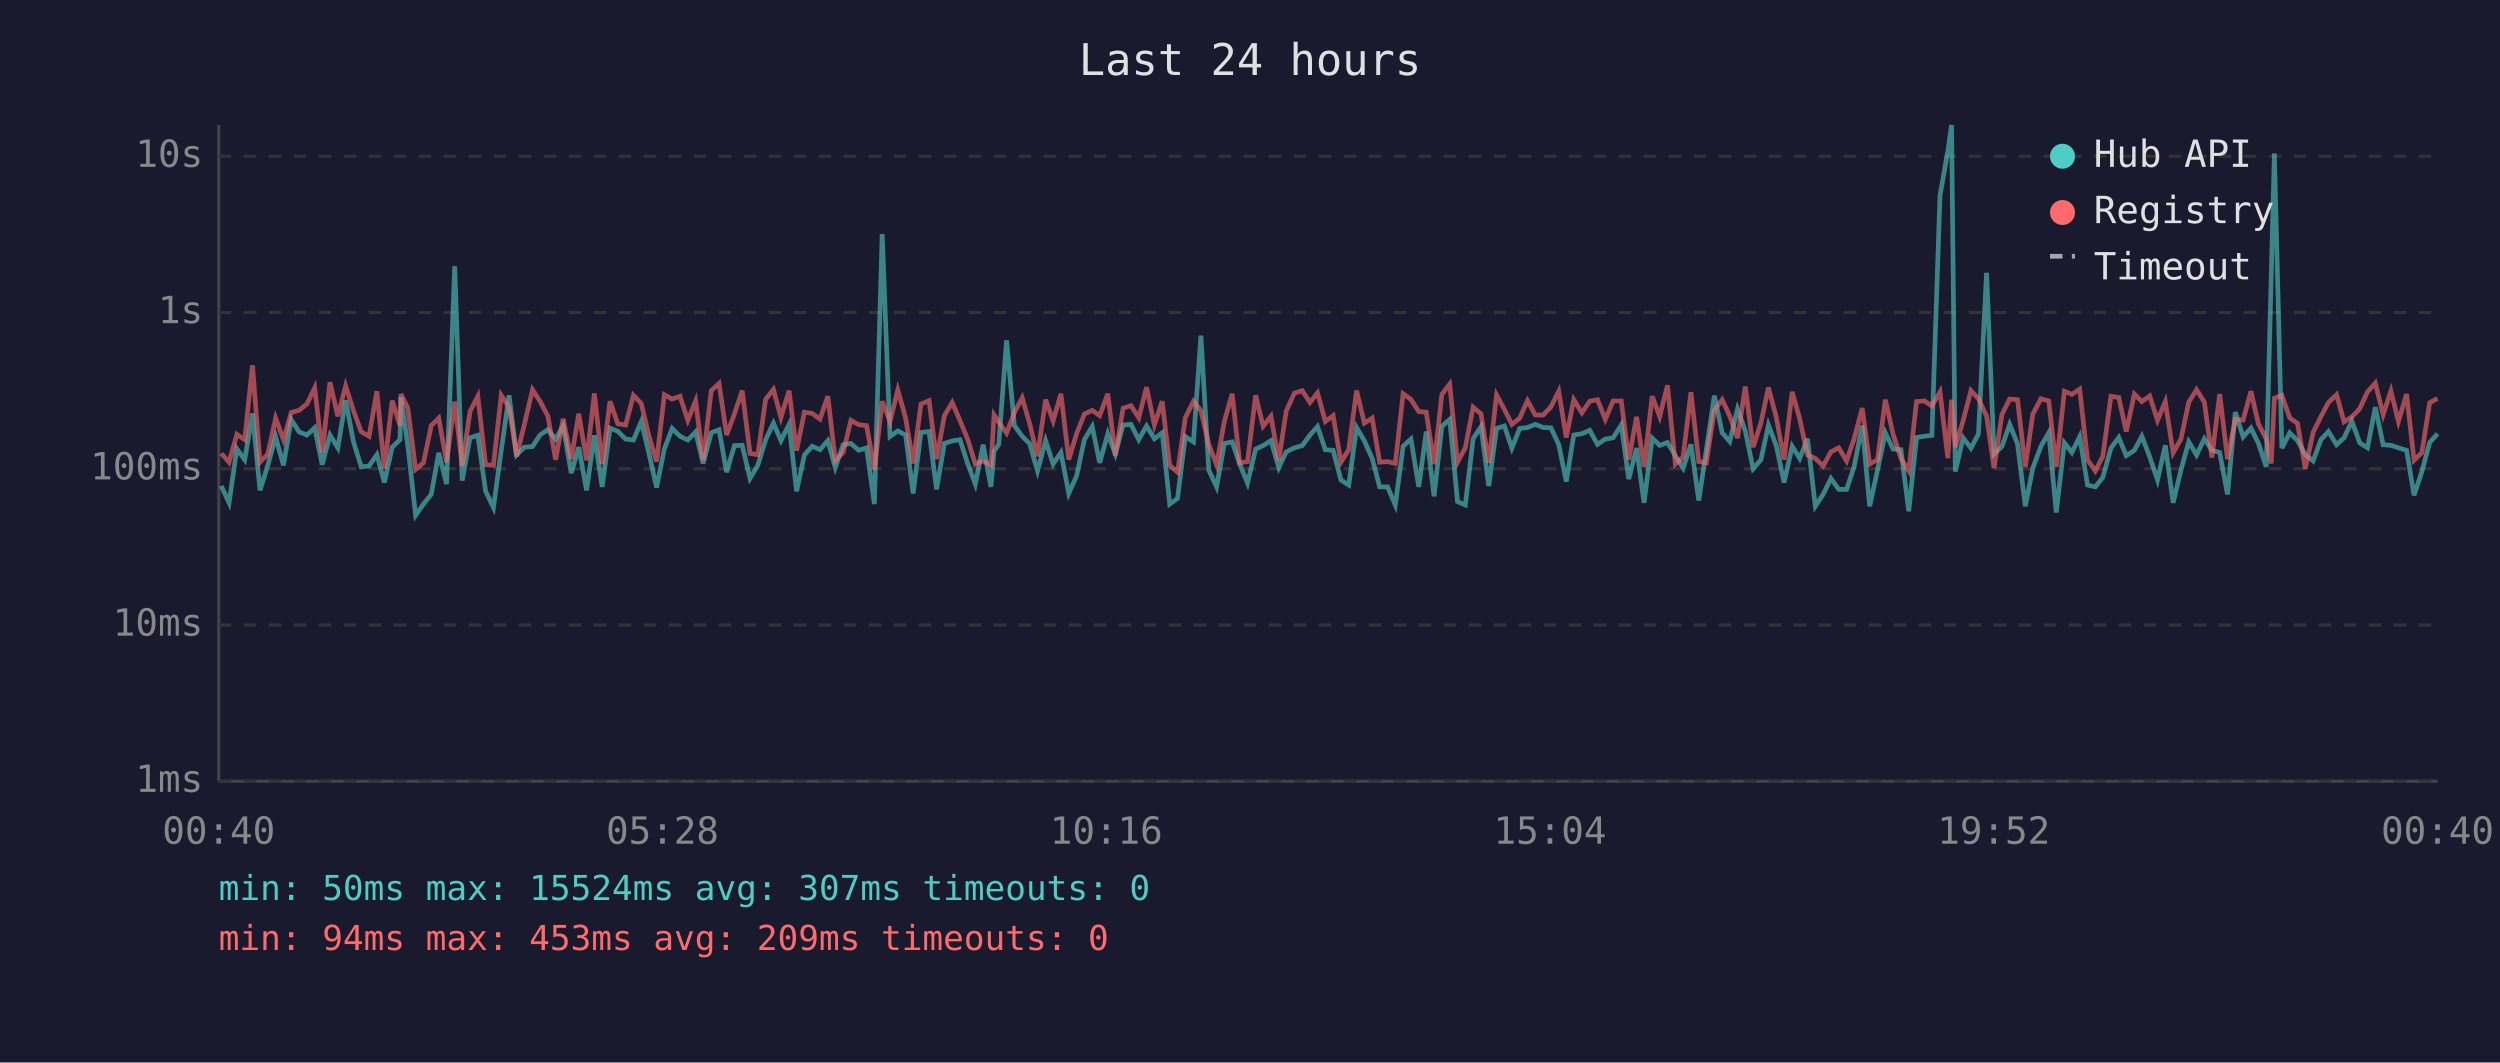
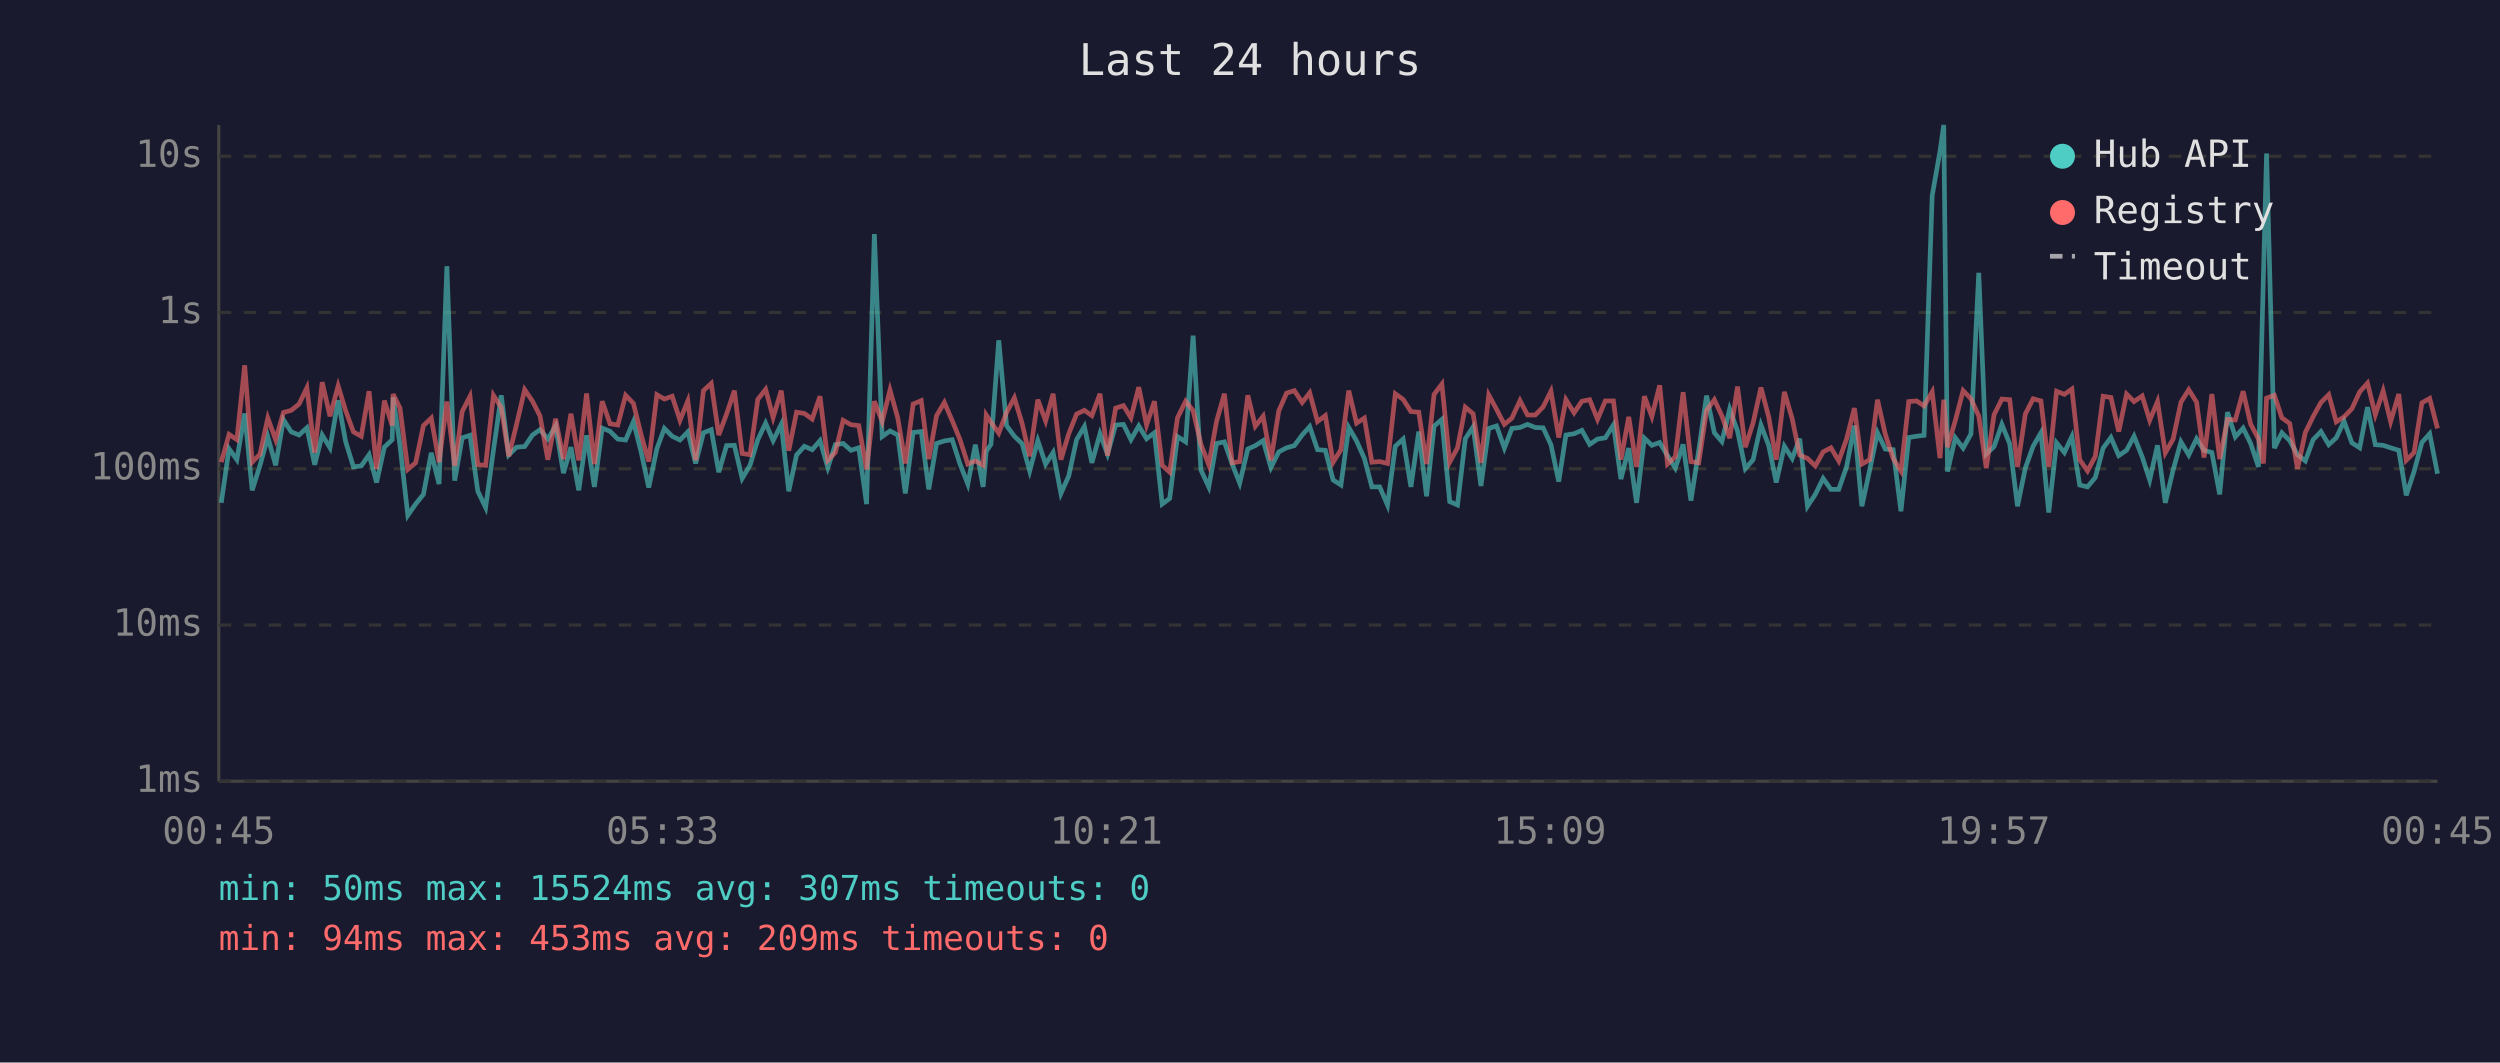
<svg xmlns="http://www.w3.org/2000/svg" viewBox="0 0 800 340" font-family="monospace" font-size="12">
  <rect width="800" height="340" fill="#1a1a2e" />
  <text x="400" y="24" fill="#e0e0e0" font-size="14" text-anchor="middle">Last 24 hours</text>
  <line x1="70" y1="40" x2="70" y2="250" stroke="#444" stroke-width="1" />
  <line x1="70" y1="250" x2="780" y2="250" stroke="#444" stroke-width="1" />
  <line x1="70" y1="250" x2="780" y2="250" stroke="#333" stroke-width="1" stroke-dasharray="4" />
  <text x="65" y="250" fill="#888" text-anchor="end" dominant-baseline="middle">1ms</text>
  <line x1="70" y1="200" x2="780" y2="200" stroke="#333" stroke-width="1" stroke-dasharray="4" />
  <text x="65" y="200" fill="#888" text-anchor="end" dominant-baseline="middle">10ms</text>
  <line x1="70" y1="150" x2="780" y2="150" stroke="#333" stroke-width="1" stroke-dasharray="4" />
  <text x="65" y="150" fill="#888" text-anchor="end" dominant-baseline="middle">100ms</text>
  <line x1="70" y1="100" x2="780" y2="100" stroke="#333" stroke-width="1" stroke-dasharray="4" />
  <text x="65" y="100" fill="#888" text-anchor="end" dominant-baseline="middle">1s</text>
  <line x1="70" y1="50" x2="780" y2="50" stroke="#333" stroke-width="1" stroke-dasharray="4" />
  <text x="65" y="50" fill="#888" text-anchor="end" dominant-baseline="middle">10s</text>
-   <text x="70" y="270" fill="#888" text-anchor="middle">00:40</text>
-   <text x="212" y="270" fill="#888" text-anchor="middle">05:28</text>
-   <text x="354" y="270" fill="#888" text-anchor="middle">10:16</text>
-   <text x="496" y="270" fill="#888" text-anchor="middle">15:04</text>
-   <text x="638" y="270" fill="#888" text-anchor="middle">19:52</text>
-   <text x="780" y="270" fill="#888" text-anchor="middle">00:40</text>
-   <polyline points="70.8,155.5 73.3,160.9 75.8,143.6 78.3,147.1 80.8,132.3 83.2,156.9 85.7,148.9 88.2,139.8 90.7,148.9 93.2,134.3 95.7,138.2 98.2,139.2 100.7,136.9 103.1,148.7 105.6,139.2 108.1,143.3 110.6,128.1 113.1,141.3 115.6,149.4 118.1,149.1 120.6,145.5 123.0,154.4 125.5,143.1 128.0,140.7 128.3,127.1 130.5,142.6 133.0,164.9 135.5,161.3 138.0,158.2 140.4,144.9 142.9,154.9 145.5,85.2 147.9,153.8 150.4,140.1 152.9,139.3 155.4,157.2 157.9,162.4 160.4,144.1 162.9,126.5 165.3,145.6 167.8,143.1 170.4,142.9 172.8,139.2 175.3,137.5 177.8,140.5 180.2,136.3 182.8,151.4 185.2,143.1 187.7,156.9 190.2,139.3 192.7,155.8 195.2,137.0 197.7,138.0 200.2,140.5 202.7,140.8 205.2,134.9 207.6,144.8 210.1,156.0 212.6,143.6 215.1,137.1 217.6,139.6 220.1,140.8 222.6,138.2 225.0,148.3 227.6,138.5 230.1,137.5 232.5,151.1 235.0,142.6 237.5,142.5 240.0,153.1 242.5,148.9 245.0,140.7 247.5,135.4 249.9,141.0 252.5,135.8 254.9,157.2 257.4,145.6 259.9,142.8 262.4,143.9 264.9,141.0 267.3,149.6 269.8,142.3 272.3,141.9 274.8,144.1 277.3,143.3 279.8,161.3 282.3,74.9 284.8,139.7 287.3,137.9 289.8,139.2 292.2,157.9 294.7,138.4 297.3,138.1 299.7,156.6 302.2,141.9 304.7,141.1 307.2,140.7 309.7,148.5 312.1,154.9 314.6,142.3 317.1,155.8 318.1,144.4 319.6,142.2 322.1,108.9 324.6,136.2 327.1,139.6 329.5,142.0 332.0,150.7 334.6,141.0 337.0,148.5 339.5,144.8 342.0,157.9 344.5,152.3 347.0,140.7 349.5,136.5 351.9,148.1 354.5,138.8 356.9,145.3 359.4,136.0 361.9,135.8 364.4,140.7 366.9,136.3 369.4,140.4 371.9,138.5 374.3,161.3 376.8,159.5 379.3,139.7 381.9,141.4 384.3,107.4 386.8,150.4 389.3,155.8 391.8,141.9 394.3,141.4 396.7,148.5 399.2,154.6 401.8,143.7 404.2,142.6 406.7,141.0 409.2,149.6 411.6,144.6 414.2,143.3 416.7,142.6 419.2,139.2 421.6,136.5 424.1,143.9 426.6,144.1 429.1,153.6 431.6,155.2 434.1,136.8 436.6,141.1 439.1,146.7 441.5,155.8 444.0,155.8 446.5,161.6 449.0,142.8 451.5,140.5 454.0,155.8 456.4,138.1 458.9,158.8 461.4,136.4 463.9,134.2 466.4,160.5 468.9,161.6 471.4,140.4 473.9,136.6 476.4,155.5 478.9,137.1 481.4,136.3 483.8,143.4 486.3,137.1 488.8,136.8 491.3,135.8 493.8,136.8 496.3,136.9 498.8,142.3 501.2,154.1 503.6,139.2 506.2,138.8 508.7,137.7 511.2,142.2 513.7,140.5 516.2,140.1 518.8,136.0 521.2,153.3 523.7,143.4 526.1,160.9 528.7,140.2 531.1,142.5 533.6,141.6 536.1,145.8 538.6,149.8 541.1,142.2 543.6,160.2 546.0,144.1 548.6,126.6 551.1,138.5 553.5,141.3 556.0,130.9 558.5,137.9 561.0,150.0 563.5,147.1 565.9,136.0 568.4,142.6 570.9,154.4 573.5,142.8 575.9,146.7 578.4,140.4 580.9,162.0 583.4,158.2 585.9,153.1 588.4,156.6 590.9,156.6 593.3,149.4 595.9,136.2 598.3,162.0 600.8,150.4 603.3,138.5 605.8,143.7 608.3,143.9 610.8,163.6 613.3,140.0 615.8,139.6 618.2,139.3 620.8,62.6 623.3,48.4 624.5,40.0 625.7,150.9 628.2,140.1 630.7,143.4 633.1,138.9 635.7,87.3 638.1,145.3 640.6,142.9 643.1,135.8 645.6,142.0 648.1,162.0 650.5,149.8 653.1,142.8 655.6,138.5 658.0,164.0 660.6,141.7 663.0,144.8 665.5,139.7 668.0,155.2 670.5,155.8 672.9,152.8 675.5,143.4 678.0,140.0 680.4,145.8 683.0,144.1 685.4,139.6 687.9,146.2 690.4,153.6 692.9,142.5 695.4,160.9 697.9,150.4 700.4,141.4 702.9,145.6 705.4,140.4 707.8,144.1 710.3,144.8 712.8,158.2 715.3,131.9 717.8,139.8 720.3,137.0 722.7,141.9 725.2,149.4 726.8,88.2 727.8,49.1 730.2,143.4 732.7,138.5 735.2,141.0 737.7,145.5 740.2,147.5 742.7,140.7 745.1,138.1 747.7,142.3 750.1,140.1 752.6,134.8 755.1,141.7 757.6,143.3 760.1,130.3 762.6,142.3 765.1,142.5 767.5,143.3 770.1,144.1 772.5,158.5 775.0,150.9 777.5,141.6 780.0,138.8" fill="none" stroke="#4ecdc4" stroke-width="1.5" opacity="0.6" />
-   <polyline points="70.8,145.1 73.3,147.9 75.8,139.0 78.3,140.7 80.8,116.9 83.2,147.9 85.7,145.3 88.2,133.8 90.7,140.7 93.2,132.0 95.7,131.3 98.2,129.3 100.7,124.1 103.1,144.8 105.6,122.3 108.1,133.2 110.6,123.5 113.1,131.4 115.6,138.2 118.1,139.6 120.6,125.2 123.0,150.0 125.5,128.2 128.0,136.2 128.3,126.1 130.5,130.6 133.0,150.2 135.5,148.1 138.0,136.2 140.4,133.8 142.9,147.9 145.5,128.5 147.9,149.1 150.4,131.7 152.9,126.8 155.4,148.7 157.9,148.9 160.4,126.5 162.9,130.4 165.3,146.0 167.8,135.8 170.4,124.7 172.8,128.4 175.3,133.1 177.8,147.1 180.2,134.0 182.8,146.9 185.2,132.4 187.7,147.3 190.2,125.9 192.7,148.5 195.2,128.4 197.7,135.6 200.2,136.0 202.7,126.5 205.2,129.1 207.6,139.3 210.1,147.7 212.6,126.3 215.1,127.7 217.6,126.8 220.1,134.5 222.6,128.3 225.0,147.3 227.6,125.0 230.1,122.7 232.5,139.2 235.0,132.5 237.5,125.0 240.0,145.1 242.5,145.5 245.0,127.8 247.5,124.6 249.9,133.6 252.5,125.0 254.9,144.2 257.4,131.9 259.9,132.3 262.4,134.1 264.9,126.8 267.3,147.3 269.8,144.8 272.3,134.5 274.8,135.9 277.3,136.2 279.8,150.2 282.3,128.4 284.8,134.9 287.3,124.8 289.8,133.8 292.2,148.3 294.7,129.3 297.3,128.2 299.7,146.9 302.2,133.0 304.7,128.8 307.2,134.6 309.7,140.7 312.1,148.5 314.6,147.5 317.1,148.9 318.1,132.8 319.6,135.1 322.1,138.6 324.6,132.0 327.1,127.3 329.5,135.6 332.0,146.0 334.6,127.9 337.0,134.7 339.5,126.0 342.0,147.1 344.5,138.8 347.0,132.5 349.5,131.3 351.9,133.0 354.5,126.0 356.9,145.8 359.4,130.6 361.9,129.8 364.4,133.7 366.9,123.9 369.4,136.0 371.9,128.4 374.3,148.9 376.8,151.1 379.3,133.7 381.9,128.4 384.3,131.4 386.8,142.2 389.3,148.7 391.8,134.8 394.3,126.0 396.7,148.1 399.2,147.7 401.8,126.5 404.2,136.4 406.7,133.2 409.2,147.3 411.6,131.5 414.2,125.8 416.7,125.0 419.2,128.8 421.6,125.7 424.1,134.9 426.6,133.0 429.1,147.9 431.6,143.9 434.1,125.0 436.6,135.4 439.1,133.8 441.5,147.9 444.0,147.7 446.5,148.3 449.0,126.0 451.5,127.8 454.0,131.7 456.4,131.9 458.9,148.5 461.4,126.2 463.9,122.9 466.4,147.9 468.9,143.3 471.4,130.3 473.9,132.4 476.4,148.1 478.9,126.4 481.4,131.0 483.8,135.8 486.3,133.8 488.8,128.2 491.3,132.8 493.8,132.8 496.3,130.2 498.8,125.2 501.2,140.0 503.6,127.9 506.2,132.1 508.7,128.4 511.2,127.9 513.7,134.2 516.2,128.3 518.8,128.3 521.2,147.1 523.7,133.4 526.1,149.4 528.7,126.8 531.1,133.3 533.6,123.3 536.1,148.5 538.6,146.2 541.1,125.5 543.6,147.7 546.0,148.1 548.6,131.3 551.1,127.9 553.5,133.1 556.0,140.2 558.5,123.7 561.0,143.1 563.5,135.3 565.9,124.0 568.4,133.5 570.9,147.1 573.5,125.4 575.9,134.0 578.4,145.6 580.9,146.7 583.4,149.1 585.9,144.6 588.4,143.3 590.9,147.5 593.3,140.5 595.9,130.6 598.3,148.5 600.8,147.1 603.3,127.9 605.8,139.0 608.3,146.7 610.8,150.7 613.3,128.5 615.8,128.3 618.2,129.9 620.8,125.4 623.3,146.6 624.5,127.9 625.7,143.1 628.2,134.6 630.7,125.0 633.1,127.6 635.7,133.1 638.1,149.8 640.6,132.7 643.1,127.7 645.6,127.9 648.1,149.4 650.5,132.5 653.1,127.6 655.6,128.3 658.0,149.4 660.6,125.2 663.0,126.2 665.5,124.5 668.0,147.1 670.5,150.7 672.9,146.0 675.5,126.8 678.0,127.2 680.4,138.1 683.0,126.1 685.4,128.5 687.9,126.7 690.4,134.5 692.9,128.5 695.4,144.9 697.9,140.5 700.4,128.7 702.9,124.7 705.4,128.7 707.8,146.4 710.3,126.1 712.8,146.9 715.3,134.2 717.8,134.4 720.3,125.2 722.7,135.7 725.2,140.4 726.8,148.3 727.8,127.4 730.2,126.5 732.7,133.7 735.2,135.5 737.7,150.0 740.2,138.4 742.7,133.3 745.1,128.8 747.7,126.3 750.1,135.0 752.6,133.4 755.1,130.8 757.6,125.4 760.1,122.6 762.6,132.7 765.1,125.1 767.5,134.9 770.1,126.1 772.5,147.3 775.0,144.8 777.5,128.9 780.0,127.5" fill="none" stroke="#ff6b6b" stroke-width="1.5" opacity="0.6" />
+   <text x="70" y="270" fill="#888" text-anchor="middle">00:45</text>
+   <text x="212" y="270" fill="#888" text-anchor="middle">05:33</text>
+   <text x="354" y="270" fill="#888" text-anchor="middle">10:21</text>
+   <text x="496" y="270" fill="#888" text-anchor="middle">15:09</text>
+   <text x="638" y="270" fill="#888" text-anchor="middle">19:57</text>
+   <text x="780" y="270" fill="#888" text-anchor="middle">00:45</text>
+   <polyline points="70.8,160.9 73.3,143.6 75.8,147.1 78.3,132.3 80.7,156.9 83.2,148.9 85.7,139.8 88.2,148.9 90.7,134.3 93.2,138.2 95.7,139.2 98.2,136.9 100.7,148.7 103.1,139.2 105.6,143.3 108.2,128.1 110.6,141.3 113.1,149.4 115.6,149.1 118.1,145.5 120.5,154.4 123.0,143.1 125.5,140.7 125.8,127.1 128.0,142.6 130.5,164.9 133.0,161.3 135.5,158.2 138.0,144.9 140.5,154.9 143.0,85.2 145.5,153.8 147.9,140.1 150.4,139.3 152.9,157.2 155.4,162.4 157.9,144.1 160.4,126.5 162.8,145.6 165.3,143.1 167.9,142.9 170.4,139.2 172.8,137.5 175.3,140.5 177.8,136.3 180.3,151.4 182.7,143.1 185.2,156.9 187.7,139.3 190.2,155.8 192.7,137.0 195.2,138.0 197.7,140.5 200.2,140.8 202.7,134.9 205.2,144.8 207.6,156.0 210.2,143.6 212.6,137.1 215.1,139.6 217.6,140.8 220.1,138.2 222.6,148.3 225.1,138.5 227.6,137.5 230.0,151.1 232.5,142.6 235.0,142.5 237.5,153.1 240.0,148.9 242.5,140.7 245.0,135.4 247.4,141.0 250.0,135.8 252.4,157.2 254.9,145.6 257.4,142.8 259.9,143.9 262.4,141.0 264.9,149.6 267.3,142.3 269.8,141.9 272.3,144.1 274.8,143.3 277.3,161.3 279.8,74.9 282.3,139.7 284.8,137.9 287.3,139.2 289.7,157.9 292.2,138.4 294.8,138.1 297.2,156.6 299.7,141.9 302.2,141.1 304.7,140.7 307.2,148.5 309.7,154.9 312.1,142.3 314.6,155.8 315.6,144.4 317.1,142.2 319.6,108.9 322.1,136.2 324.6,139.6 327.1,142.0 329.5,150.7 332.1,141.0 334.6,148.5 337.0,144.8 339.5,157.9 342.0,152.3 344.5,140.7 347.0,136.5 349.4,148.1 352.0,138.8 354.4,145.3 357.0,136.0 359.5,135.8 361.9,140.7 364.4,136.3 366.9,140.4 369.4,138.5 371.9,161.3 374.3,159.5 376.8,139.7 379.4,141.4 381.8,107.4 384.3,150.4 386.8,155.8 389.3,141.9 391.8,141.4 394.3,148.5 396.7,154.6 399.3,143.7 401.7,142.6 404.2,141.0 406.7,149.6 409.2,144.6 411.7,143.3 414.2,142.6 416.7,139.2 419.1,136.5 421.6,143.9 424.1,144.1 426.6,153.6 429.1,155.2 431.6,136.8 434.1,141.1 436.6,146.7 439.0,155.8 441.5,155.8 444.0,161.6 446.5,142.8 449.0,140.5 451.5,155.8 454.0,138.1 456.5,158.8 458.9,136.4 461.4,134.2 463.9,160.5 466.4,161.6 468.9,140.4 471.4,136.6 473.9,155.5 476.4,137.1 478.9,136.3 481.4,143.4 483.8,137.1 486.4,136.8 488.8,135.8 491.3,136.8 493.8,136.9 496.3,142.3 498.8,154.1 501.1,139.2 503.7,138.8 506.2,137.7 508.7,142.2 511.2,140.5 513.7,140.1 516.3,136.0 518.7,153.3 521.2,143.4 523.7,160.9 526.2,140.2 528.6,142.5 531.1,141.6 533.6,145.8 536.1,149.8 538.6,142.2 541.1,160.2 543.6,144.1 546.1,126.6 548.6,138.5 551.0,141.3 553.5,130.9 556.0,137.9 558.5,150.0 561.0,147.1 563.5,136.0 566.0,142.6 568.4,154.4 571.0,142.8 573.5,146.7 575.9,140.4 578.4,162.0 580.9,158.2 583.4,153.1 585.9,156.6 588.4,156.6 590.9,149.4 593.4,136.2 595.8,162.0 598.3,150.4 600.8,138.5 603.3,143.7 605.8,143.9 608.3,163.6 610.8,140.0 613.3,139.6 615.7,139.3 618.3,62.6 620.8,48.4 622.0,40.0 623.2,150.9 625.7,140.1 628.2,143.4 630.7,138.9 633.2,87.3 635.6,145.3 638.1,142.9 640.6,135.8 643.1,142.0 645.6,162.0 648.1,149.8 650.6,142.8 653.1,138.5 655.6,164.0 658.1,141.7 660.6,144.8 663.0,139.7 665.5,155.2 668.0,155.8 670.5,152.8 673.0,143.4 675.5,140.0 678.0,145.8 680.5,144.1 682.9,139.6 685.5,146.2 687.9,153.6 690.4,142.5 692.9,160.9 695.4,150.4 697.9,141.4 700.4,145.6 702.9,140.4 705.3,144.1 707.8,144.8 710.3,158.2 712.8,131.9 715.3,139.8 717.8,137.0 720.2,141.9 722.7,149.4 724.3,88.2 725.3,49.1 727.8,143.4 730.2,138.5 732.7,141.0 735.2,145.5 737.7,147.5 740.2,140.7 742.7,138.1 745.2,142.3 747.6,140.1 750.1,134.8 752.6,141.7 755.1,143.3 757.6,130.3 760.1,142.3 762.6,142.5 765.0,143.3 767.6,144.1 770.0,158.5 772.5,150.9 775.0,141.6 777.5,138.8 780.0,151.6" fill="none" stroke="#4ecdc4" stroke-width="1.5" opacity="0.6" />
+   <polyline points="70.8,147.9 73.3,139.0 75.8,140.7 78.3,116.9 80.7,147.9 83.2,145.3 85.7,133.8 88.2,140.7 90.7,132.0 93.2,131.3 95.7,129.3 98.2,124.1 100.7,144.8 103.1,122.3 105.6,133.2 108.2,123.5 110.6,131.4 113.1,138.2 115.6,139.6 118.1,125.2 120.5,150.0 123.0,128.2 125.5,136.2 125.8,126.1 128.0,130.6 130.5,150.2 133.0,148.1 135.5,136.2 138.0,133.8 140.5,147.9 143.0,128.5 145.5,149.1 147.9,131.7 150.4,126.8 152.9,148.7 155.4,148.9 157.9,126.5 160.4,130.4 162.8,146.0 165.3,135.8 167.9,124.7 170.4,128.4 172.8,133.1 175.3,147.1 177.8,134.0 180.3,146.9 182.7,132.4 185.2,147.3 187.7,125.9 190.2,148.5 192.7,128.4 195.2,135.6 197.7,136.0 200.2,126.5 202.7,129.1 205.2,139.3 207.6,147.7 210.2,126.3 212.6,127.7 215.1,126.8 217.6,134.5 220.1,128.3 222.6,147.3 225.1,125.0 227.6,122.7 230.0,139.2 232.5,132.5 235.0,125.0 237.5,145.1 240.0,145.5 242.5,127.8 245.0,124.6 247.4,133.6 250.0,125.0 252.4,144.2 254.9,131.9 257.4,132.3 259.9,134.1 262.4,126.8 264.9,147.3 267.3,144.8 269.8,134.5 272.3,135.9 274.8,136.2 277.3,150.2 279.8,128.4 282.3,134.9 284.8,124.8 287.3,133.8 289.7,148.3 292.2,129.3 294.8,128.2 297.2,146.9 299.7,133.0 302.2,128.8 304.7,134.6 307.2,140.7 309.7,148.5 312.1,147.5 314.6,148.9 315.6,132.8 317.1,135.1 319.6,138.6 322.1,132.0 324.6,127.3 327.1,135.6 329.5,146.0 332.1,127.9 334.6,134.7 337.0,126.0 339.5,147.1 342.0,138.8 344.5,132.5 347.0,131.3 349.4,133.0 352.0,126.0 354.4,145.8 357.0,130.6 359.5,129.8 361.9,133.7 364.4,123.9 366.9,136.0 369.4,128.4 371.9,148.9 374.3,151.1 376.8,133.7 379.4,128.4 381.8,131.4 384.3,142.2 386.8,148.7 389.3,134.8 391.8,126.0 394.3,148.1 396.7,147.7 399.3,126.5 401.7,136.4 404.2,133.2 406.7,147.3 409.2,131.5 411.7,125.8 414.2,125.0 416.7,128.8 419.1,125.7 421.6,134.9 424.1,133.0 426.6,147.9 429.1,143.9 431.6,125.0 434.1,135.4 436.6,133.8 439.0,147.9 441.5,147.7 444.0,148.3 446.5,126.0 449.0,127.8 451.5,131.7 454.0,131.9 456.5,148.5 458.9,126.2 461.4,122.9 463.9,147.9 466.4,143.3 468.9,130.3 471.4,132.4 473.9,148.1 476.4,126.4 478.9,131.0 481.4,135.8 483.8,133.8 486.4,128.2 488.8,132.8 491.3,132.8 493.8,130.2 496.3,125.2 498.8,140.0 501.1,127.9 503.7,132.1 506.2,128.4 508.7,127.9 511.2,134.2 513.7,128.3 516.3,128.3 518.7,147.1 521.2,133.4 523.7,149.4 526.2,126.8 528.6,133.3 531.1,123.3 533.6,148.5 536.1,146.2 538.6,125.5 541.1,147.7 543.6,148.1 546.1,131.3 548.6,127.9 551.0,133.1 553.5,140.2 556.0,123.7 558.5,143.1 561.0,135.3 563.5,124.0 566.0,133.5 568.4,147.1 571.0,125.4 573.5,134.0 575.9,145.6 578.4,146.7 580.9,149.1 583.4,144.6 585.9,143.3 588.4,147.5 590.9,140.5 593.4,130.6 595.8,148.5 598.3,147.1 600.8,127.9 603.3,139.0 605.8,146.7 608.3,150.7 610.8,128.5 613.3,128.3 615.7,129.9 618.3,125.4 620.8,146.6 622.0,127.9 623.2,143.1 625.7,134.6 628.2,125.0 630.7,127.6 633.2,133.1 635.6,149.8 638.1,132.7 640.6,127.7 643.1,127.9 645.6,149.4 648.1,132.5 650.6,127.6 653.1,128.3 655.6,149.4 658.1,125.2 660.6,126.2 663.0,124.5 665.5,147.1 668.0,150.7 670.5,146.0 673.0,126.8 675.5,127.2 678.0,138.1 680.5,126.1 682.9,128.5 685.5,126.7 687.9,134.5 690.4,128.5 692.9,144.9 695.4,140.5 697.9,128.7 700.4,124.7 702.9,128.7 705.3,146.4 707.8,126.1 710.3,146.9 712.8,134.2 715.3,134.4 717.8,125.2 720.2,135.7 722.7,140.4 724.3,148.3 725.3,127.4 727.8,126.5 730.2,133.7 732.7,135.5 735.2,150.0 737.7,138.4 740.2,133.3 742.7,128.8 745.2,126.3 747.6,135.0 750.1,133.4 752.6,130.8 755.1,125.4 757.6,122.6 760.1,132.7 762.6,125.1 765.0,134.9 767.6,126.1 770.0,147.3 772.5,144.8 775.0,128.9 777.5,127.5 780.0,137.1" fill="none" stroke="#ff6b6b" stroke-width="1.5" opacity="0.6" />
  <circle cx="660" cy="50" r="4" fill="#4ecdc4" />
  <text x="670" y="50" fill="#e0e0e0" dominant-baseline="middle">Hub API</text>
  <circle cx="660" cy="68" r="4" fill="#ff6b6b" />
  <text x="670" y="68" fill="#e0e0e0" dominant-baseline="middle">Registry</text>
  <line x1="656" y1="82" x2="664" y2="82" stroke="#e0e0e0" stroke-width="1.5" stroke-dasharray="4,3" opacity="0.7" />
  <text x="670" y="86" fill="#e0e0e0" dominant-baseline="middle">Timeout</text>
  <text x="70" y="288" fill="#4ecdc4" font-size="11">min: 50ms  max: 15524ms  avg: 307ms  timeouts: 0</text>
  <text x="70" y="304" fill="#ff6b6b" font-size="11">min: 94ms  max: 453ms  avg: 209ms  timeouts: 0</text>
</svg>
